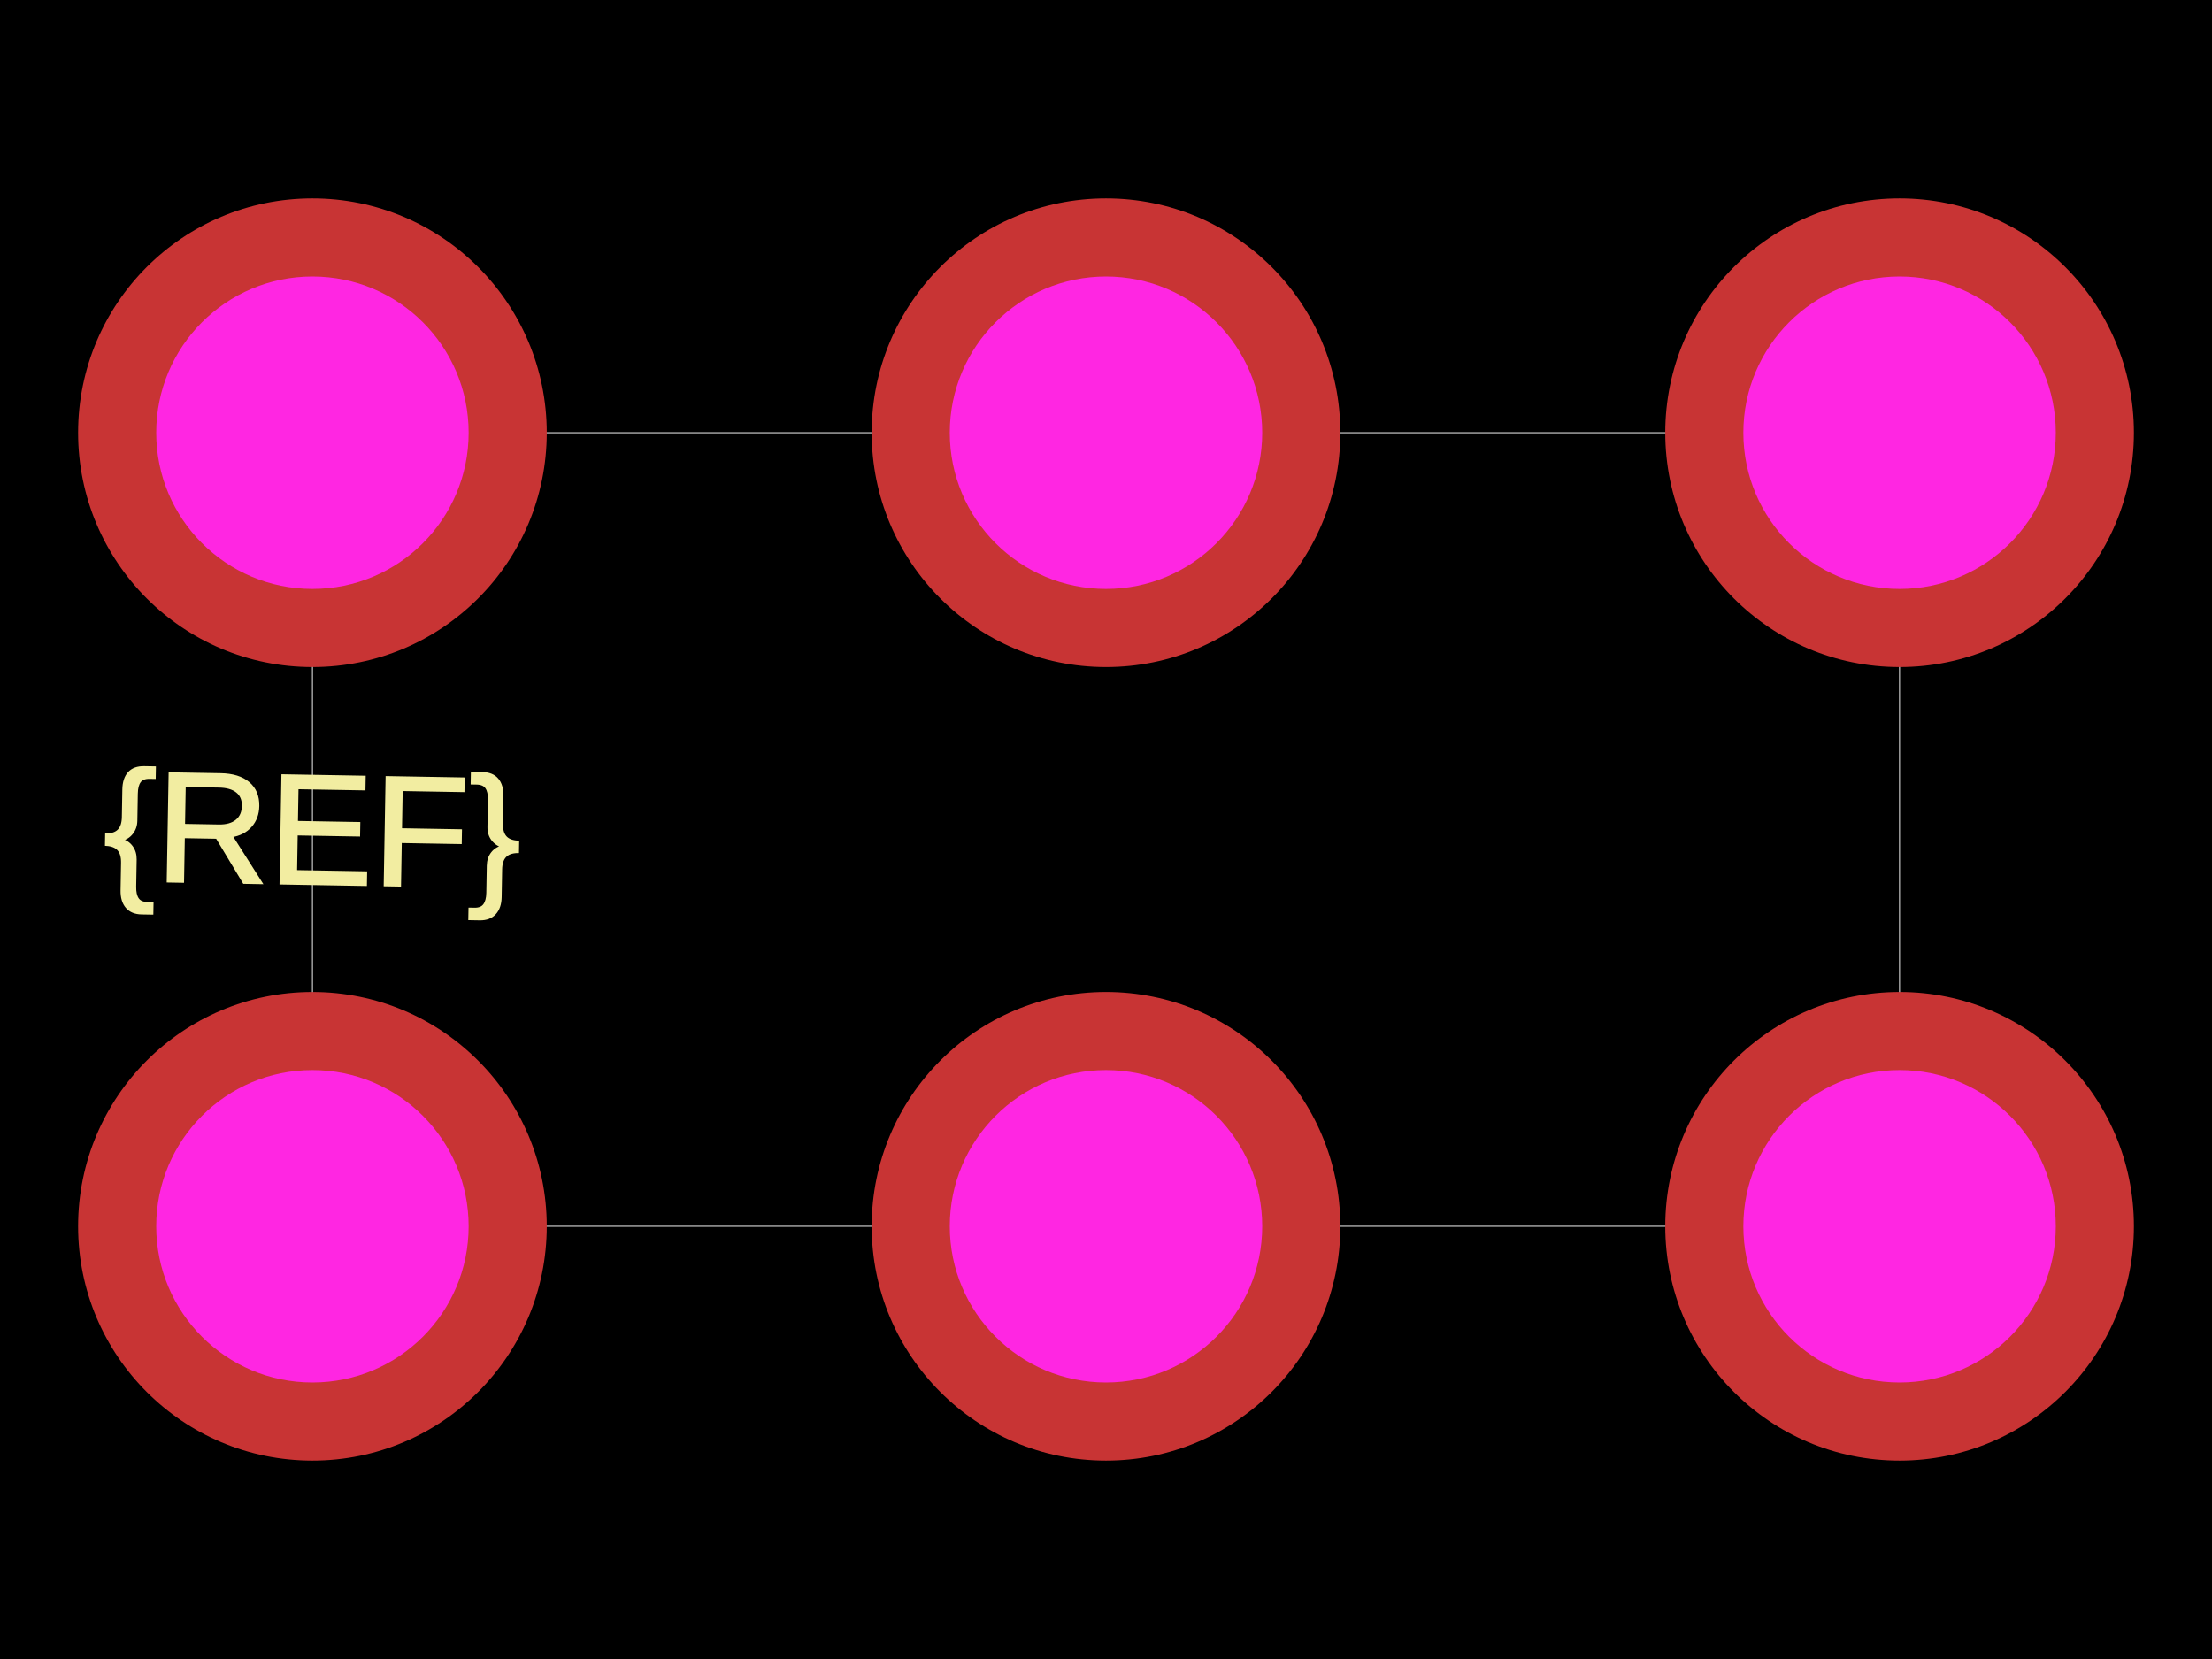
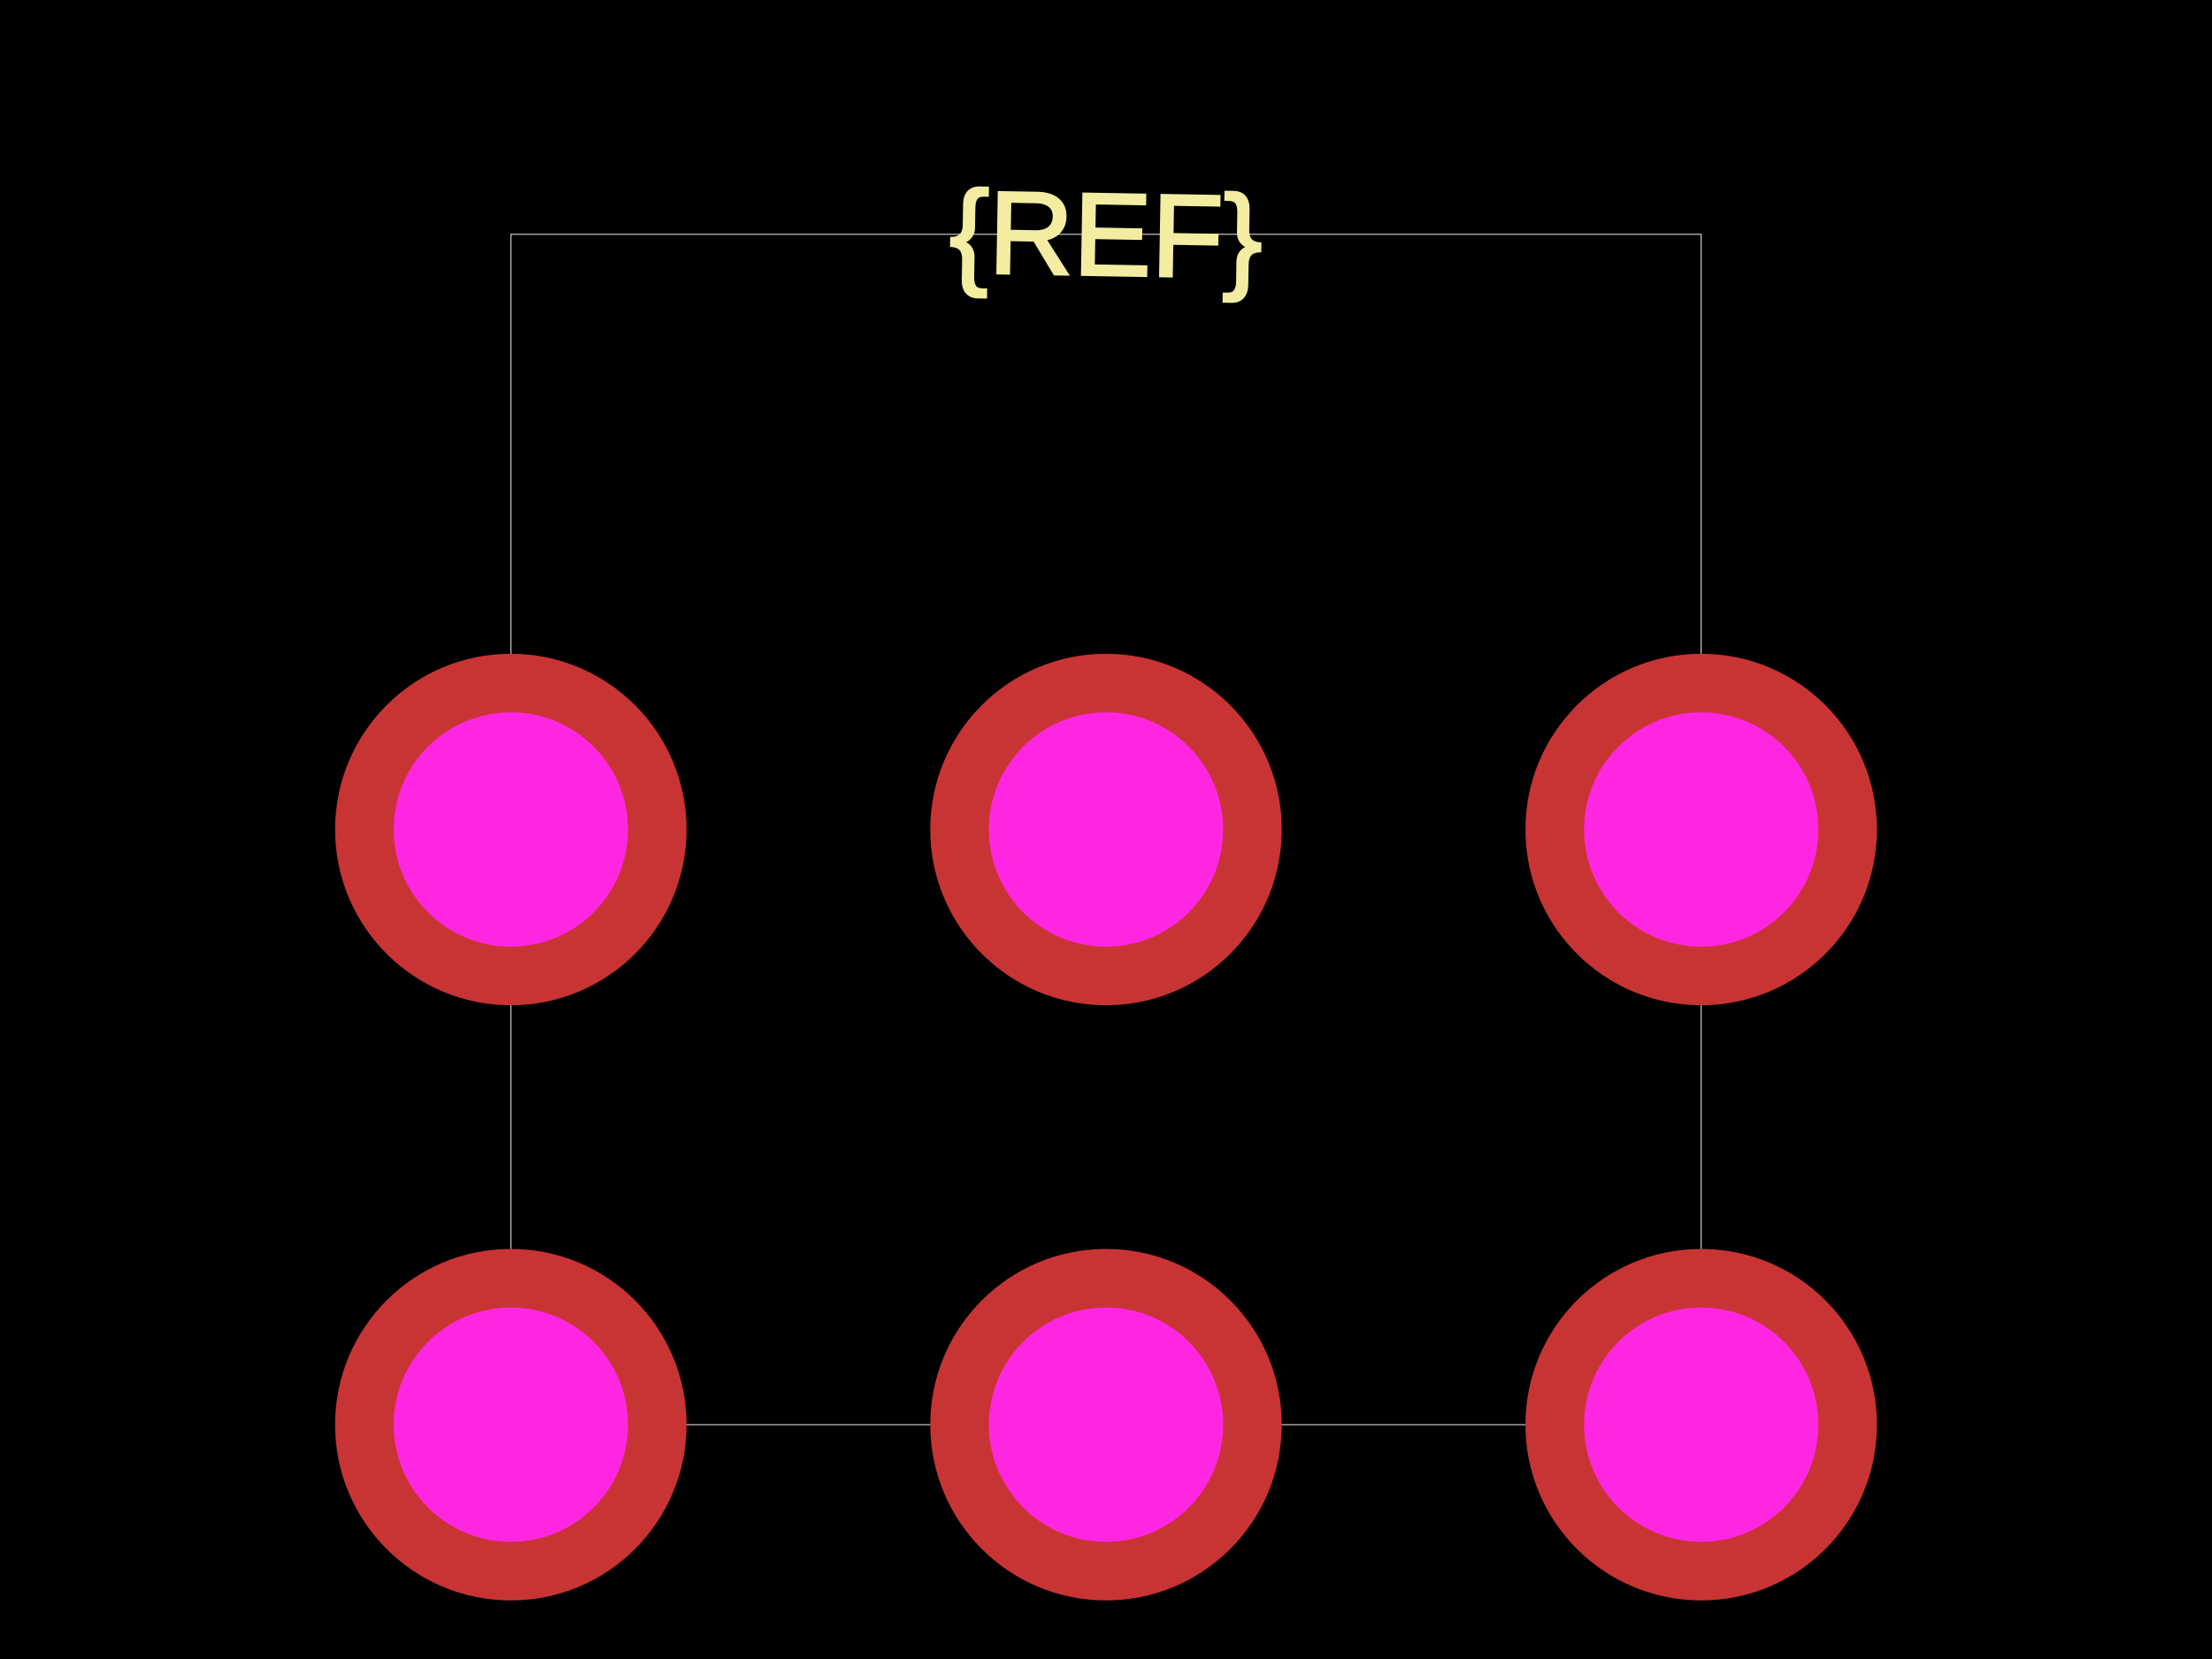
<svg xmlns="http://www.w3.org/2000/svg" width="800" height="600">
  <style>
              .boundary { fill: #000; }
              .pcb-board { fill: none; }
              .pcb-trace { fill: none; }
              .pcb-hole-outer { fill: rgb(200, 52, 52); }
              .pcb-hole-inner { fill: rgb(255, 38, 226); }
              .pcb-pad { }
              .pcb-boundary { fill: none; stroke: #fff; stroke-width: 0.3; }
              .pcb-silkscreen { fill: none; }
              .pcb-silkscreen-top { stroke: #f2eda1; }
              .pcb-silkscreen-bottom { stroke: #f2eda1; }
              .pcb-silkscreen-text { fill: #f2eda1; }
            </style>
  <rect class="boundary" x="0" y="0" width="800" height="600" />
-   <rect class="pcb-boundary" x="112.994" y="156.497" width="574.011" height="287.006" />
-   <text x="0" y="0" font-family="Arial, sans-serif" font-size="56.497" text-anchor="middle" dominant-baseline="central" transform="matrix(0.9998477,0.01745241,-0.01745241,0.9998477,112.9944,300)" class="pcb-silkscreen-text pcb-silkscreen-top" data-pcb-silkscreen-text-id="pcb_component_1">{REF}</text>
+   <rect class="pcb-boundary" x="184.746" y="84.746" width="430.508" height="430.508" />
+   <text x="0" y="0" font-family="Arial, sans-serif" font-size="42.373" text-anchor="middle" dominant-baseline="central" transform="matrix(0.9998477,0.01745241,-0.01745241,0.9998477,400,84.74576)" class="pcb-silkscreen-text pcb-silkscreen-top" data-pcb-silkscreen-text-id="pcb_component_1">{REF}</text>
  <g>
-     <circle class="pcb-hole-outer" cx="112.994" cy="443.503" r="84.746" />
-     <circle class="pcb-hole-inner" cx="112.994" cy="443.503" r="56.497" />
+     <circle class="pcb-hole-outer" cx="184.746" cy="515.254" r="63.559" />
+     <circle class="pcb-hole-inner" cx="184.746" cy="515.254" r="42.373" />
  </g>
  <g>
-     <circle class="pcb-hole-outer" cx="400" cy="443.503" r="84.746" />
-     <circle class="pcb-hole-inner" cx="400" cy="443.503" r="56.497" />
+     <circle class="pcb-hole-outer" cx="400" cy="515.254" r="63.559" />
+     <circle class="pcb-hole-inner" cx="400" cy="515.254" r="42.373" />
  </g>
  <g>
-     <circle class="pcb-hole-outer" cx="687.006" cy="443.503" r="84.746" />
-     <circle class="pcb-hole-inner" cx="687.006" cy="443.503" r="56.497" />
+     <circle class="pcb-hole-outer" cx="615.254" cy="515.254" r="63.559" />
+     <circle class="pcb-hole-inner" cx="615.254" cy="515.254" r="42.373" />
  </g>
  <g>
-     <circle class="pcb-hole-outer" cx="112.994" cy="156.497" r="84.746" />
-     <circle class="pcb-hole-inner" cx="112.994" cy="156.497" r="56.497" />
+     <circle class="pcb-hole-outer" cx="184.746" cy="300" r="63.559" />
+     <circle class="pcb-hole-inner" cx="184.746" cy="300" r="42.373" />
  </g>
  <g>
-     <circle class="pcb-hole-outer" cx="400" cy="156.497" r="84.746" />
-     <circle class="pcb-hole-inner" cx="400" cy="156.497" r="56.497" />
+     <circle class="pcb-hole-outer" cx="400" cy="300" r="63.559" />
+     <circle class="pcb-hole-inner" cx="400" cy="300" r="42.373" />
  </g>
  <g>
-     <circle class="pcb-hole-outer" cx="687.006" cy="156.497" r="84.746" />
-     <circle class="pcb-hole-inner" cx="687.006" cy="156.497" r="56.497" />
+     <circle class="pcb-hole-outer" cx="615.254" cy="300" r="63.559" />
+     <circle class="pcb-hole-inner" cx="615.254" cy="300" r="42.373" />
  </g>
</svg>
